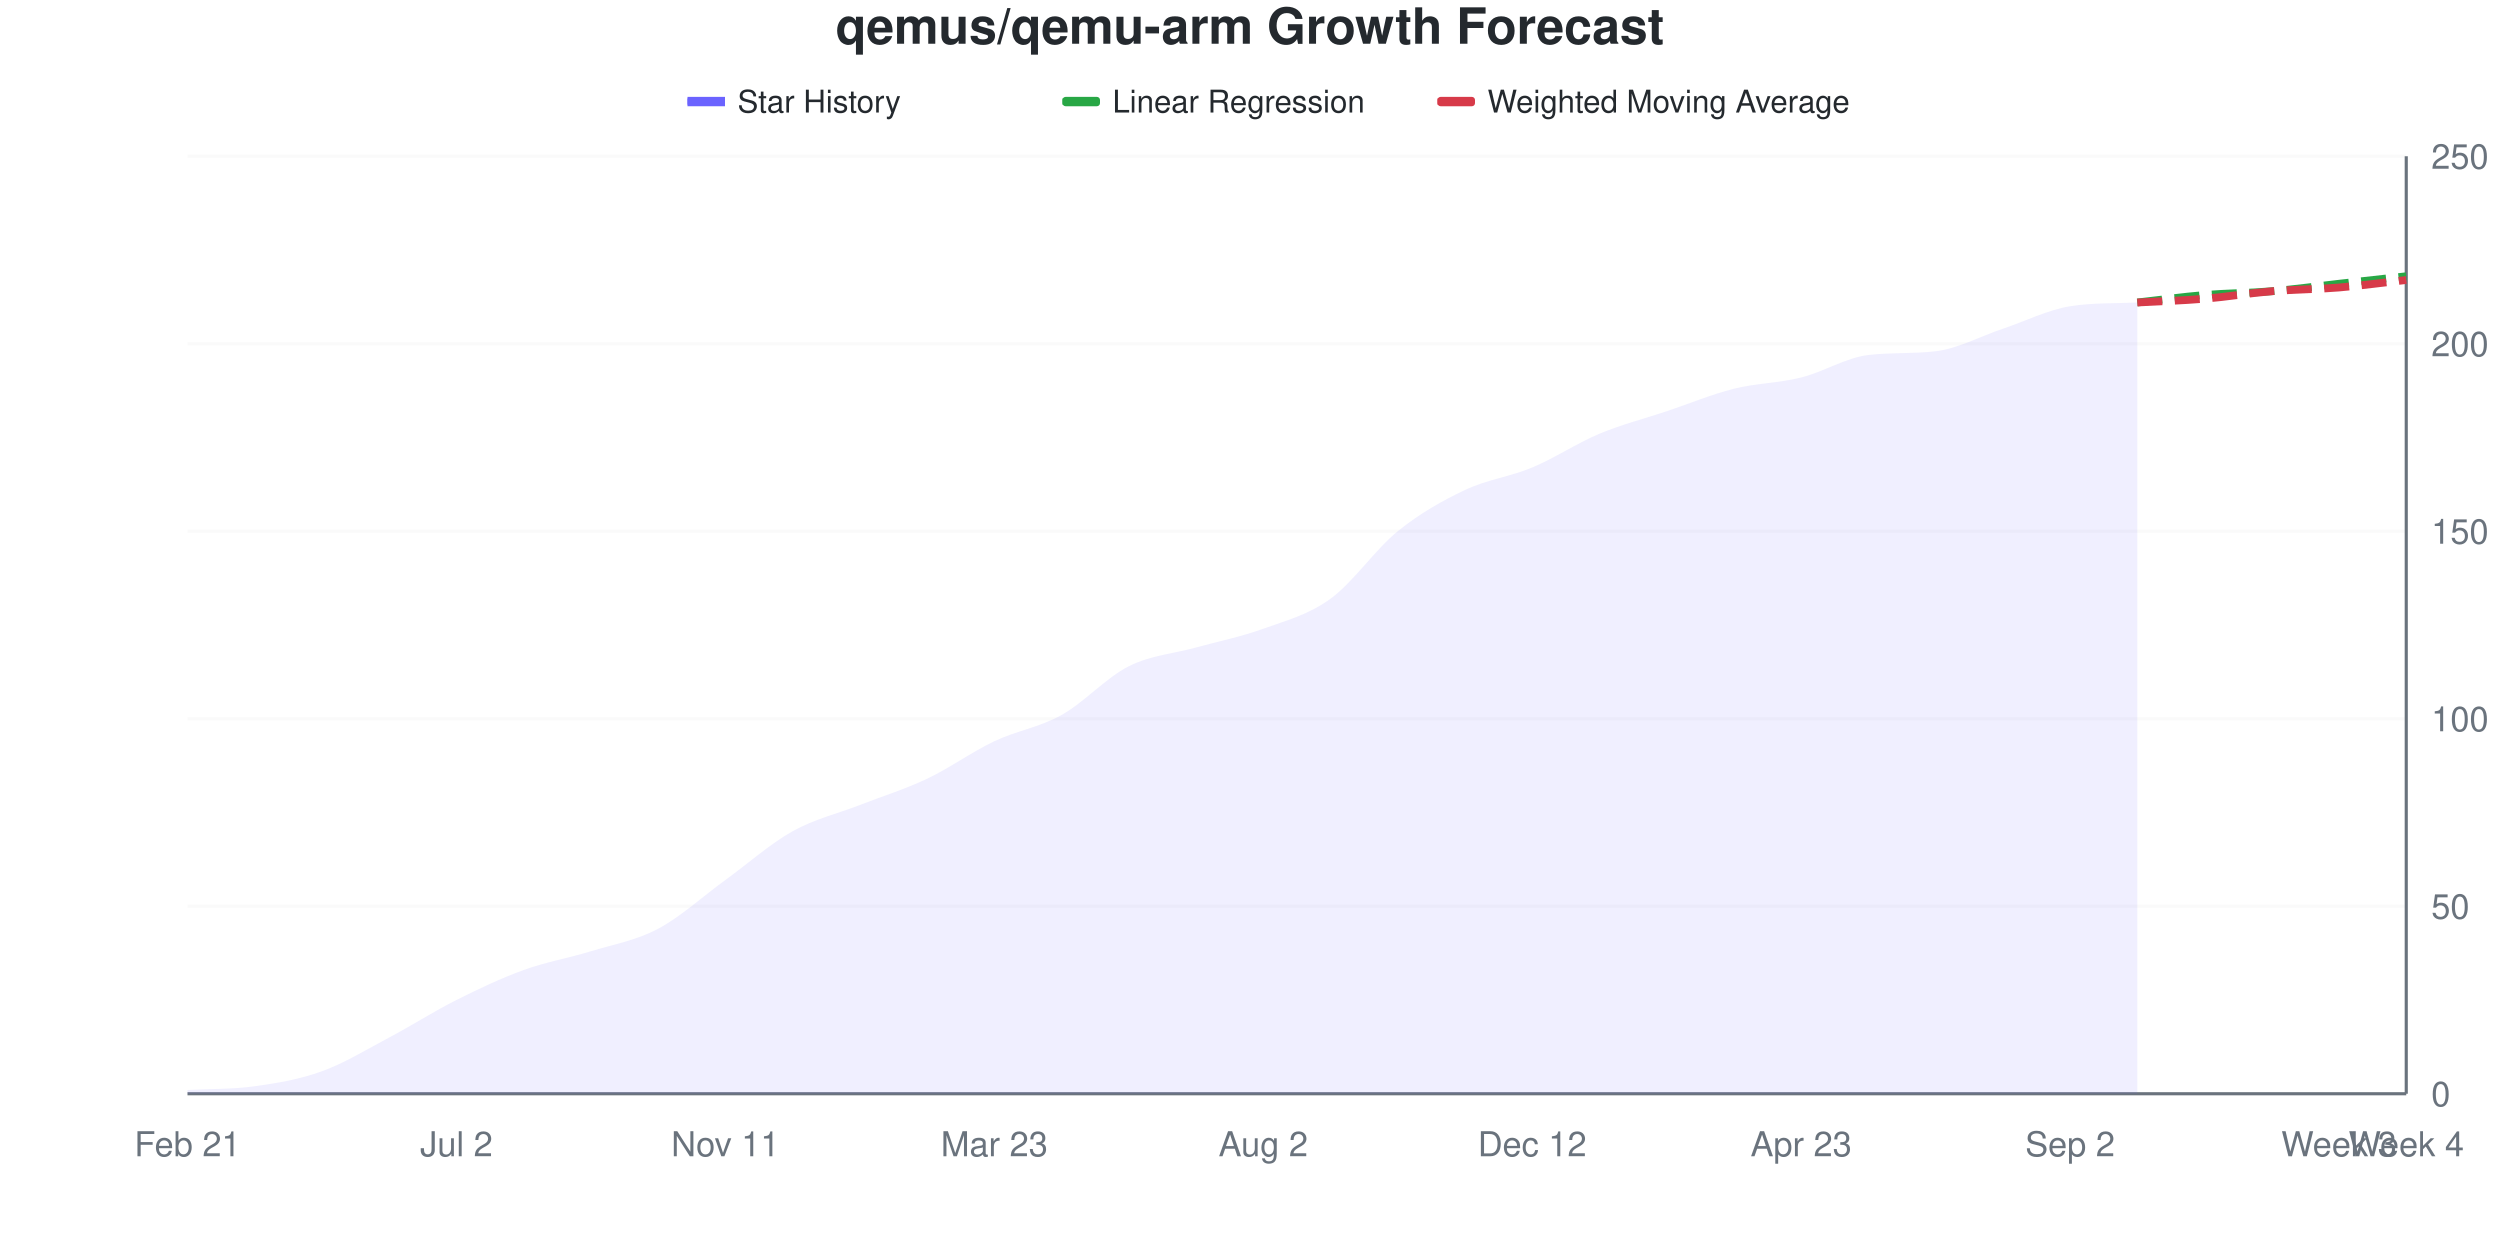
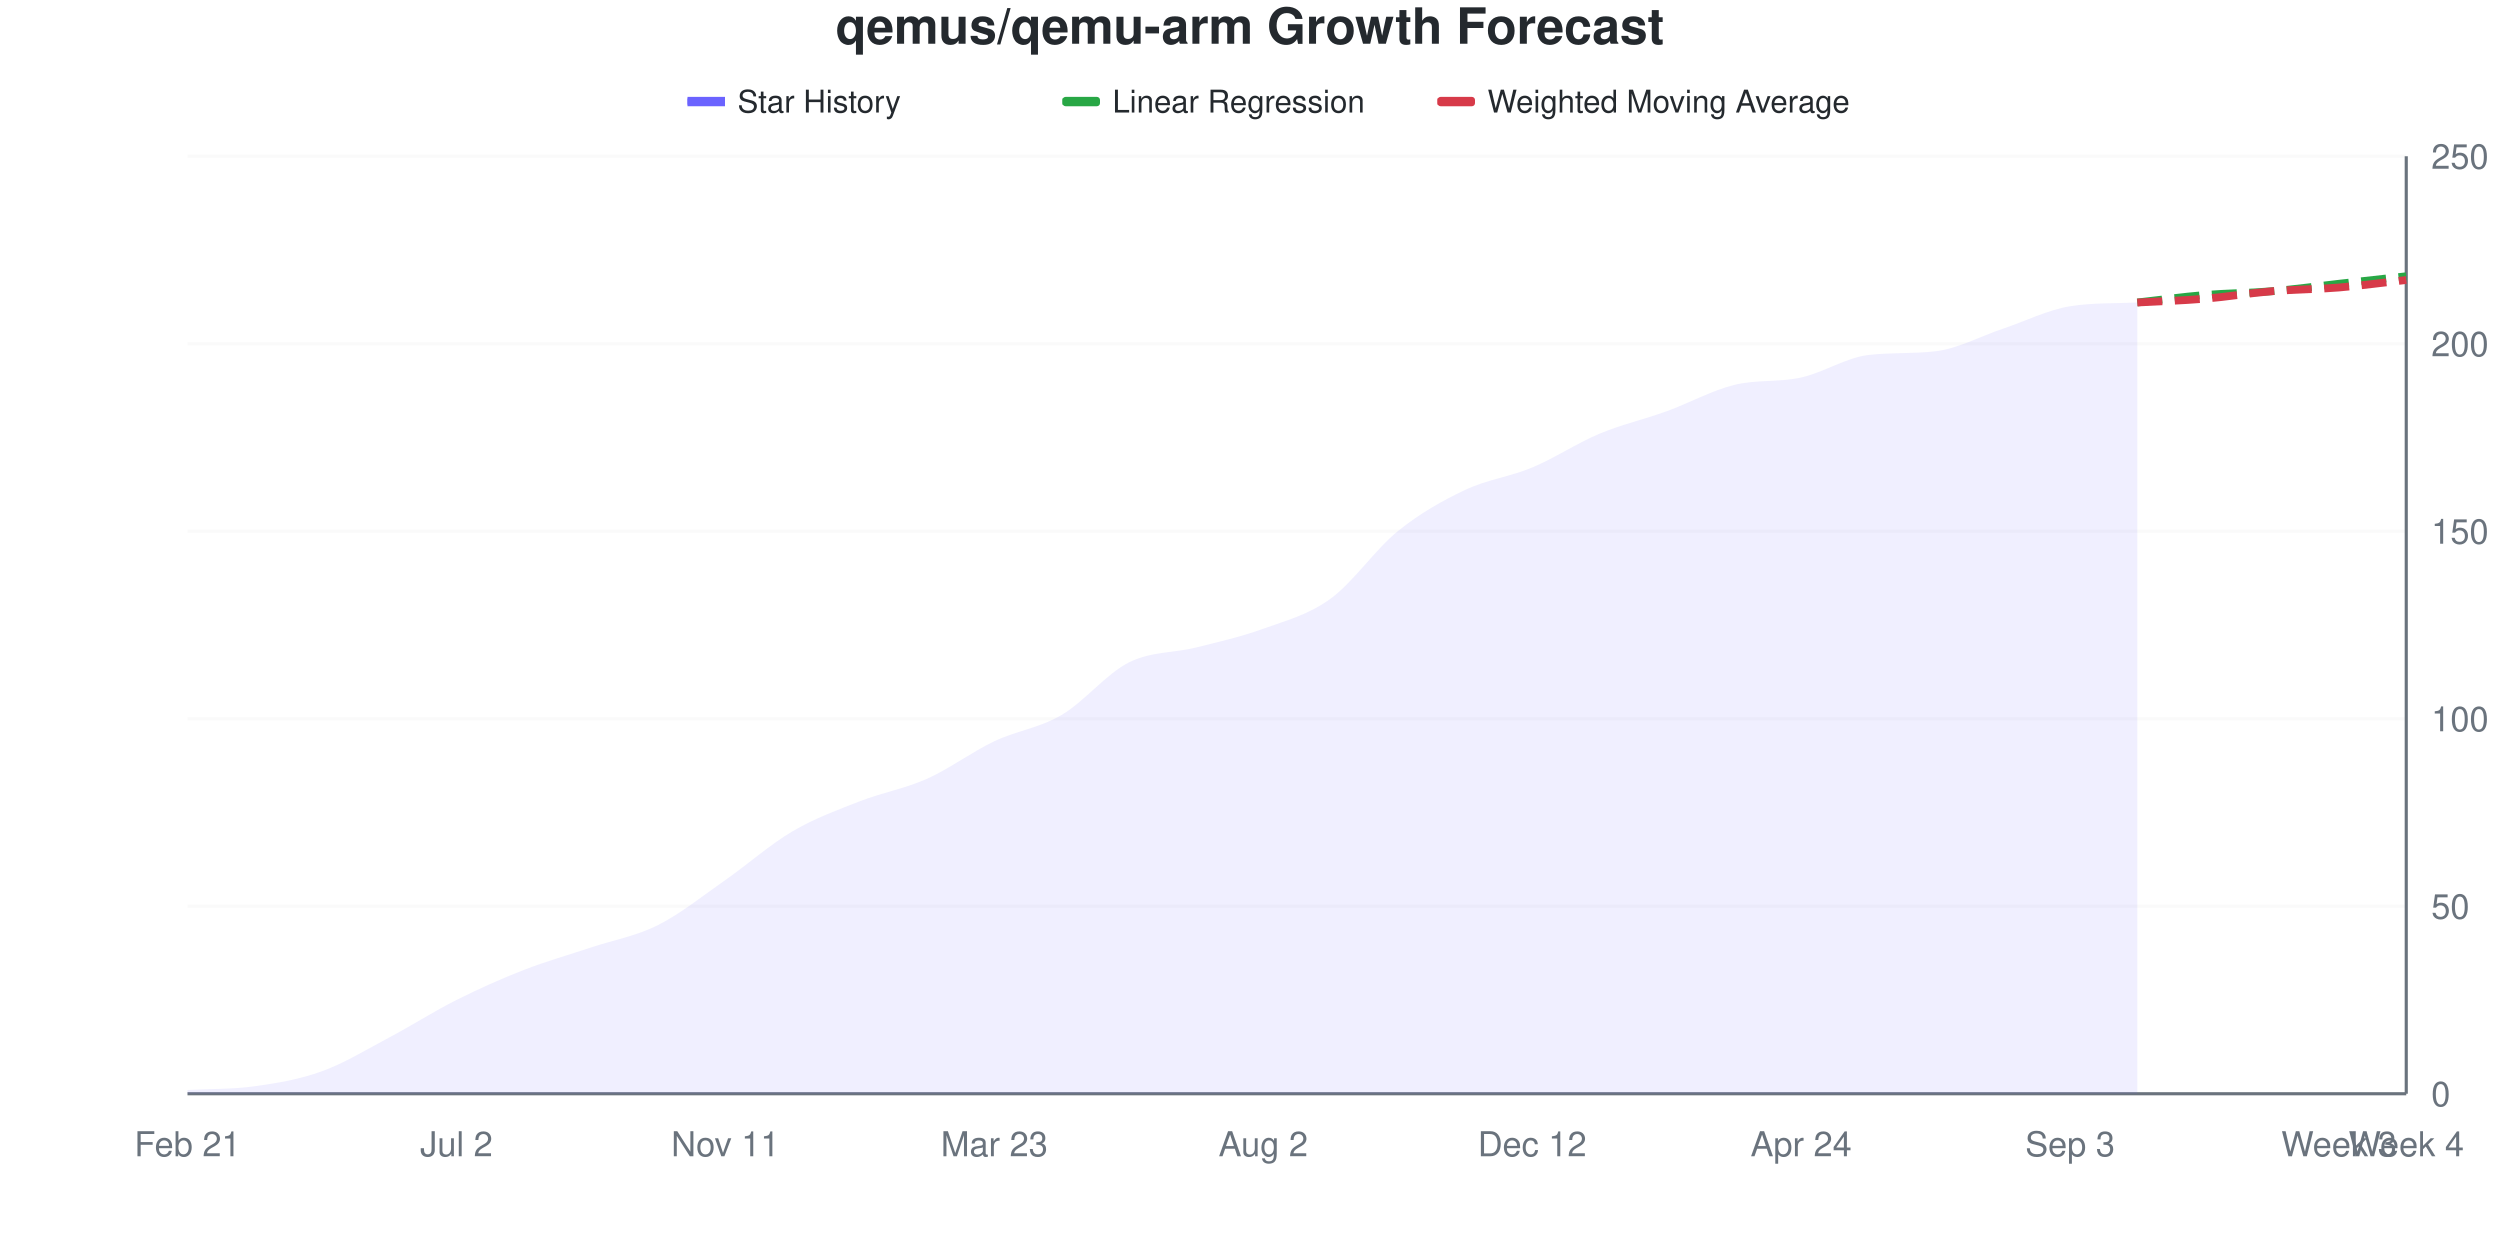
<svg xmlns="http://www.w3.org/2000/svg" viewBox="0 0 800 400" width="800" height="400">
  <style>
    @keyframes drawLine {
      to { stroke-dashoffset: 0; }
    }
    @keyframes fadeInPoint {
      from { opacity: 0; }
      to { opacity: 1; }
    }
    .data-line-0 {
      stroke-dasharray: 1028;
      stroke-dashoffset: 1028;
      animation: drawLine 2s ease-out forwards;
    }
    .data-point {
      opacity: 0;
      animation: fadeInPoint 0.5s ease-out forwards;
    }
    .chart-bg { fill: #fff; }
    .chart-text { fill: #24292e; }
    .chart-muted { fill: #6a737d; }
    .chart-grid { stroke: #eee; }
    .chart-axis { stroke: #6a737d; }
    @media (prefers-color-scheme: dark) {
      .chart-bg { fill: #0d1117; }
      .chart-text { fill: #e6edf3; }
      .chart-muted { fill: #8b949e; }
      .chart-grid { stroke: #21262d; }
      .chart-axis { stroke: #8b949e; }
    }
  </style>
  <rect width="800" height="400" class="chart-bg" />
  <text x="400" y="14" text-anchor="middle" class="chart-text" font-size="16" font-weight="bold" font-family="-apple-system, BlinkMacSystemFont, 'Segoe UI', Helvetica, Arial, sans-serif">qemus/qemu-arm Growth Forecast</text>
  <g class="legend">
    <rect x="220" y="31" width="12" height="3" fill="#6b63ff" />
    <line x1="220" y1="32.5" x2="232" y2="32.5" stroke="#6b63ff" stroke-width="2" />
    <text x="236" y="36" class="chart-text" font-size="10" font-family="-apple-system, BlinkMacSystemFont, 'Segoe UI', Helvetica, Arial, sans-serif">Star History</text>
    <rect x="340" y="31" width="12" height="3" fill="#28a745" rx="1" />
    <line x1="340" y1="32.5" x2="352" y2="32.5" stroke="#28a745" stroke-width="2" stroke-dasharray="4,2" />
    <text x="356" y="36" class="chart-text" font-size="10" font-family="-apple-system, BlinkMacSystemFont, 'Segoe UI', Helvetica, Arial, sans-serif">Linear Regression</text>
    <rect x="460" y="31" width="12" height="3" fill="#d73a49" rx="1" />
    <line x1="460" y1="32.5" x2="472" y2="32.5" stroke="#d73a49" stroke-width="2" stroke-dasharray="4,2" />
    <text x="476" y="36" class="chart-text" font-size="10" font-family="-apple-system, BlinkMacSystemFont, 'Segoe UI', Helvetica, Arial, sans-serif">Weighted Moving Average</text>
  </g>
  <g class="grid">
    <line x1="60" y1="350" x2="770" y2="350" class="chart-grid" stroke-opacity="0.3" />
    <text x="778" y="354" text-anchor="start" class="chart-muted" font-size="11" font-family="-apple-system, BlinkMacSystemFont, 'Segoe UI', Helvetica, Arial, sans-serif">0</text>
    <line x1="60" y1="290" x2="770" y2="290" class="chart-grid" stroke-opacity="0.3" />
    <text x="778" y="294" text-anchor="start" class="chart-muted" font-size="11" font-family="-apple-system, BlinkMacSystemFont, 'Segoe UI', Helvetica, Arial, sans-serif">50</text>
    <line x1="60" y1="230" x2="770" y2="230" class="chart-grid" stroke-opacity="0.3" />
    <text x="778" y="234" text-anchor="start" class="chart-muted" font-size="11" font-family="-apple-system, BlinkMacSystemFont, 'Segoe UI', Helvetica, Arial, sans-serif">100</text>
    <line x1="60" y1="170" x2="770" y2="170" class="chart-grid" stroke-opacity="0.3" />
    <text x="778" y="174" text-anchor="start" class="chart-muted" font-size="11" font-family="-apple-system, BlinkMacSystemFont, 'Segoe UI', Helvetica, Arial, sans-serif">150</text>
    <line x1="60" y1="110" x2="770" y2="110" class="chart-grid" stroke-opacity="0.3" />
    <text x="778" y="114" text-anchor="start" class="chart-muted" font-size="11" font-family="-apple-system, BlinkMacSystemFont, 'Segoe UI', Helvetica, Arial, sans-serif">200</text>
    <line x1="60" y1="50" x2="770" y2="50" class="chart-grid" stroke-opacity="0.3" />
    <text x="778" y="54" text-anchor="start" class="chart-muted" font-size="11" font-family="-apple-system, BlinkMacSystemFont, 'Segoe UI', Helvetica, Arial, sans-serif">250</text>
  </g>
  <g class="milestones">
    
  </g>
  <g class="x-axis">
    <text x="60" y="370" text-anchor="middle" class="chart-muted" font-size="11" font-family="-apple-system, BlinkMacSystemFont, 'Segoe UI', Helvetica, Arial, sans-serif">Feb 21</text>
    <text x="146.061" y="370" text-anchor="middle" class="chart-muted" font-size="11" font-family="-apple-system, BlinkMacSystemFont, 'Segoe UI', Helvetica, Arial, sans-serif">Jul 2</text>
    <text x="232.121" y="370" text-anchor="middle" class="chart-muted" font-size="11" font-family="-apple-system, BlinkMacSystemFont, 'Segoe UI', Helvetica, Arial, sans-serif">Nov 11</text>
    <text x="318.182" y="370" text-anchor="middle" class="chart-muted" font-size="11" font-family="-apple-system, BlinkMacSystemFont, 'Segoe UI', Helvetica, Arial, sans-serif">Mar 23</text>
    <text x="404.242" y="370" text-anchor="middle" class="chart-muted" font-size="11" font-family="-apple-system, BlinkMacSystemFont, 'Segoe UI', Helvetica, Arial, sans-serif">Aug 2</text>
    <text x="490.303" y="370" text-anchor="middle" class="chart-muted" font-size="11" font-family="-apple-system, BlinkMacSystemFont, 'Segoe UI', Helvetica, Arial, sans-serif">Dec 12</text>
-     <text x="576.364" y="370" text-anchor="middle" class="chart-muted" font-size="11" font-family="-apple-system, BlinkMacSystemFont, 'Segoe UI', Helvetica, Arial, sans-serif">Apr 23</text>
-     <text x="662.424" y="370" text-anchor="middle" class="chart-muted" font-size="11" font-family="-apple-system, BlinkMacSystemFont, 'Segoe UI', Helvetica, Arial, sans-serif">Sep 2</text>
+     <text x="576.364" y="370" text-anchor="middle" class="chart-muted" font-size="11" font-family="-apple-system, BlinkMacSystemFont, 'Segoe UI', Helvetica, Arial, sans-serif">Apr 24</text>
+     <text x="662.424" y="370" text-anchor="middle" class="chart-muted" font-size="11" font-family="-apple-system, BlinkMacSystemFont, 'Segoe UI', Helvetica, Arial, sans-serif">Sep 3</text>
    <text x="748.485" y="370" text-anchor="middle" class="chart-muted" font-size="11" font-family="-apple-system, BlinkMacSystemFont, 'Segoe UI', Helvetica, Arial, sans-serif">Week 3</text>
    <text x="770" y="370" text-anchor="middle" class="chart-muted" font-size="11" font-family="-apple-system, BlinkMacSystemFont, 'Segoe UI', Helvetica, Arial, sans-serif">Week 4</text>
  </g>
  <line x1="770" y1="50" x2="770" y2="350" class="chart-axis" stroke-width="1" />
  <line x1="60" y1="350" x2="770" y2="350" class="chart-axis" stroke-width="1" />
-   <path d="M60,350 L60,348.8 C67.172,348.4 74.343,348.6 81.515,347.6 C88.687,346.6 95.859,345.4 103.03,342.8 C110.202,340.2 117.374,335.8 124.545,332 C131.717,328.2 138.889,323.6 146.061,320 C153.232,316.4 160.404,313 167.576,310.4 C174.747,307.8 181.919,306.6 189.091,304.4 C196.263,302.2 203.434,301 210.606,297.2 C217.778,293.4 224.949,286.8 232.121,281.6 C239.293,276.4 246.465,270 253.636,266 C260.808,262 267.98,260.4 275.152,257.6 C282.323,254.8 289.495,252.6 296.667,249.2 C303.838,245.8 311.01,240.6 318.182,237.2 C325.354,233.8 332.525,232.8 339.697,228.8 C346.869,224.8 354.04,216.8 361.212,213.2 C368.384,209.6 375.556,209.2 382.727,207.2 C389.899,205.2 397.071,203.8 404.242,201.2 C411.414,198.6 418.586,196.8 425.758,191.6 C432.929,186.4 440.101,175.8 447.273,170 C454.444,164.2 461.616,160.2 468.788,156.8 C475.96,153.4 483.131,152.6 490.303,149.6 C497.475,146.6 504.646,141.8 511.818,138.8 C518.99,135.8 526.162,134 533.333,131.6 C540.505,129.2 547.677,126.2 554.848,124.4 C562.02,122.6 569.192,122.6 576.364,120.8 C583.535,119 590.707,114.449 597.879,113.6 C605.051,112.751 612.222,113.249 619.394,112.4 C626.566,111.551 633.737,107.6 640.909,105.2 C648.081,102.8 655.253,99.154 662.424,98 C669.596,96.846 676.768,97.13 683.939,96.8 L683.939,350 L60,350 Z" fill="#6b63ff" fill-opacity="0.1" />
-   <path d="M60,350 L60,348.8 C67.172,348.4 74.343,348.6 81.515,347.6 C88.687,346.6 95.859,345.4 103.03,342.8 C110.202,340.2 117.374,335.8 124.545,332 C131.717,328.2 138.889,323.6 146.061,320 C153.232,316.4 160.404,313 167.576,310.4 C174.747,307.8 181.919,306.6 189.091,304.4 C196.263,302.2 203.434,301 210.606,297.2 C217.778,293.4 224.949,286.8 232.121,281.6 C239.293,276.4 246.465,270 253.636,266 C260.808,262 267.98,260.4 275.152,257.6 C282.323,254.8 289.495,252.6 296.667,249.2 C303.838,245.8 311.01,240.6 318.182,237.2 C325.354,233.8 332.525,232.8 339.697,228.8 C346.869,224.8 354.04,216.8 361.212,213.2 C368.384,209.6 375.556,209.2 382.727,207.2 C389.899,205.2 397.071,203.8 404.242,201.2 C411.414,198.6 418.586,196.8 425.758,191.6 C432.929,186.4 440.101,175.8 447.273,170 C454.444,164.2 461.616,160.2 468.788,156.8 C475.96,153.4 483.131,152.6 490.303,149.6 C497.475,146.6 504.646,141.8 511.818,138.8 C518.99,135.8 526.162,134 533.333,131.6 C540.505,129.2 547.677,126.2 554.848,124.4 C562.02,122.6 569.192,122.6 576.364,120.8 C583.535,119 590.707,114.449 597.879,113.6 C605.051,112.751 612.222,113.249 619.394,112.4 C626.566,111.551 633.737,107.6 640.909,105.2 C648.081,102.8 655.253,99.154 662.424,98 C669.596,96.846 676.768,97.13 683.939,96.8" fill="none" stroke="#6b63ff" stroke-width="2.5" class="data-line-0" />
+   <path d="M60,350 L60,348.8 C67.172,348.4 74.343,348.6 81.515,347.6 C88.687,346.6 95.859,345.4 103.03,342.8 C110.202,340.2 117.374,335.8 124.545,332 C131.717,328.2 138.889,323.6 146.061,320 C153.232,316.4 160.404,313.2 167.576,310.4 C174.747,307.6 181.919,305.6 189.091,303.2 C196.263,300.8 203.434,299.6 210.606,296 C217.778,292.4 224.949,286.6 232.121,281.6 C239.293,276.6 246.465,270.2 253.636,266 C260.808,261.8 267.98,259.2 275.152,256.4 C282.323,253.6 289.495,252.4 296.667,249.2 C303.838,246 311.01,240.6 318.182,237.2 C325.354,233.8 332.525,233 339.697,228.8 C346.869,224.6 354.04,215.6 361.212,212 C368.384,208.4 375.556,209 382.727,207.2 C389.899,205.4 397.071,203.8 404.242,201.2 C411.414,198.6 418.586,196.8 425.758,191.6 C432.929,186.4 440.101,175.8 447.273,170 C454.444,164.2 461.616,160.2 468.788,156.8 C475.96,153.4 483.131,152.6 490.303,149.6 C497.475,146.6 504.646,141.8 511.818,138.8 C518.99,135.8 526.162,134.2 533.333,131.6 C540.505,129 547.677,124.994 554.848,123.2 C562.02,121.406 569.192,122.394 576.364,120.8 C583.535,119.206 590.707,114.449 597.879,113.6 C605.051,112.751 612.222,113.249 619.394,112.4 C626.566,111.551 633.737,107.6 640.909,105.2 C648.081,102.8 655.253,99.154 662.424,98 C669.596,96.846 676.768,97.13 683.939,96.8 L683.939,350 L60,350 Z" fill="#6b63ff" fill-opacity="0.1" />
+   <path d="M60,350 L60,348.8 C67.172,348.4 74.343,348.6 81.515,347.6 C88.687,346.6 95.859,345.4 103.03,342.8 C110.202,340.2 117.374,335.8 124.545,332 C131.717,328.2 138.889,323.6 146.061,320 C153.232,316.4 160.404,313.2 167.576,310.4 C174.747,307.6 181.919,305.6 189.091,303.2 C196.263,300.8 203.434,299.6 210.606,296 C217.778,292.4 224.949,286.6 232.121,281.6 C239.293,276.6 246.465,270.2 253.636,266 C260.808,261.8 267.98,259.2 275.152,256.4 C282.323,253.6 289.495,252.4 296.667,249.2 C303.838,246 311.01,240.6 318.182,237.2 C325.354,233.8 332.525,233 339.697,228.8 C346.869,224.6 354.04,215.6 361.212,212 C368.384,208.4 375.556,209 382.727,207.2 C389.899,205.4 397.071,203.8 404.242,201.2 C411.414,198.6 418.586,196.8 425.758,191.6 C432.929,186.4 440.101,175.8 447.273,170 C454.444,164.2 461.616,160.2 468.788,156.8 C475.96,153.4 483.131,152.6 490.303,149.6 C497.475,146.6 504.646,141.8 511.818,138.8 C518.99,135.8 526.162,134.2 533.333,131.6 C540.505,129 547.677,124.994 554.848,123.2 C562.02,121.406 569.192,122.394 576.364,120.8 C583.535,119.206 590.707,114.449 597.879,113.6 C605.051,112.751 612.222,113.249 619.394,112.4 C626.566,111.551 633.737,107.6 640.909,105.2 C648.081,102.8 655.253,99.154 662.424,98 C669.596,96.846 676.768,97.13 683.939,96.8" fill="none" stroke="#6b63ff" stroke-width="2.5" class="data-line-0" />
  <path d="M683.939,96.8 C691.111,96 698.283,95 705.455,94.4 C712.626,93.8 719.798,93.8 726.97,93.2 C734.141,92.6 741.313,91.6 748.485,90.8 C755.657,90 762.828,89.2 770,88.4" fill="none" stroke="#28a745" stroke-width="2.5" stroke-dasharray="8,4" />
  <path d="M683.939,96.8 C691.111,96.4 698.283,96.2 705.455,95.6 C712.626,95 719.798,93.8 726.97,93.2 C734.141,92.6 741.313,92.6 748.485,92 C755.657,91.4 762.828,90.4 770,89.6" fill="none" stroke="#d73a49" stroke-width="2.5" stroke-dasharray="8,4" />
  <g class="points">
    <circle cx="60" cy="348.8" r="4" fill="#6b63ff" class="data-point" style="animation-delay: 1.50s" />
    <circle cx="81.515" cy="347.6" r="4" fill="#6b63ff" class="data-point" style="animation-delay: 1.55s" />
    <circle cx="103.03" cy="342.8" r="4" fill="#6b63ff" class="data-point" style="animation-delay: 1.60s" />
    <circle cx="124.545" cy="332" r="4" fill="#6b63ff" class="data-point" style="animation-delay: 1.65s" />
    <circle cx="146.061" cy="320" r="4" fill="#6b63ff" class="data-point" style="animation-delay: 1.70s" />
    <circle cx="167.576" cy="310.4" r="4" fill="#6b63ff" class="data-point" style="animation-delay: 1.75s" />
-     <circle cx="189.091" cy="304.4" r="4" fill="#6b63ff" class="data-point" style="animation-delay: 1.80s" />
-     <circle cx="210.606" cy="297.2" r="4" fill="#6b63ff" class="data-point" style="animation-delay: 1.85s" />
+     <circle cx="189.091" cy="303.2" r="4" fill="#6b63ff" class="data-point" style="animation-delay: 1.80s" />
+     <circle cx="210.606" cy="296" r="4" fill="#6b63ff" class="data-point" style="animation-delay: 1.85s" />
    <circle cx="232.121" cy="281.6" r="4" fill="#6b63ff" class="data-point" style="animation-delay: 1.90s" />
    <circle cx="253.636" cy="266" r="4" fill="#6b63ff" class="data-point" style="animation-delay: 1.95s" />
-     <circle cx="275.152" cy="257.6" r="4" fill="#6b63ff" class="data-point" style="animation-delay: 2.00s" />
+     <circle cx="275.152" cy="256.4" r="4" fill="#6b63ff" class="data-point" style="animation-delay: 2.00s" />
    <circle cx="296.667" cy="249.2" r="4" fill="#6b63ff" class="data-point" style="animation-delay: 2.05s" />
    <circle cx="318.182" cy="237.2" r="4" fill="#6b63ff" class="data-point" style="animation-delay: 2.10s" />
    <circle cx="339.697" cy="228.8" r="4" fill="#6b63ff" class="data-point" style="animation-delay: 2.15s" />
-     <circle cx="361.212" cy="213.2" r="4" fill="#6b63ff" class="data-point" style="animation-delay: 2.20s" />
+     <circle cx="361.212" cy="212" r="4" fill="#6b63ff" class="data-point" style="animation-delay: 2.20s" />
    <circle cx="382.727" cy="207.2" r="4" fill="#6b63ff" class="data-point" style="animation-delay: 2.25s" />
    <circle cx="404.242" cy="201.2" r="4" fill="#6b63ff" class="data-point" style="animation-delay: 2.30s" />
    <circle cx="425.758" cy="191.6" r="4" fill="#6b63ff" class="data-point" style="animation-delay: 2.35s" />
    <circle cx="447.273" cy="170" r="4" fill="#6b63ff" class="data-point" style="animation-delay: 2.40s" />
    <circle cx="468.788" cy="156.8" r="4" fill="#6b63ff" class="data-point" style="animation-delay: 2.45s" />
    <circle cx="490.303" cy="149.6" r="4" fill="#6b63ff" class="data-point" style="animation-delay: 2.50s" />
    <circle cx="511.818" cy="138.8" r="4" fill="#6b63ff" class="data-point" style="animation-delay: 2.55s" />
    <circle cx="533.333" cy="131.6" r="4" fill="#6b63ff" class="data-point" style="animation-delay: 2.60s" />
-     <circle cx="554.848" cy="124.4" r="4" fill="#6b63ff" class="data-point" style="animation-delay: 2.65s" />
+     <circle cx="554.848" cy="123.2" r="4" fill="#6b63ff" class="data-point" style="animation-delay: 2.65s" />
    <circle cx="576.364" cy="120.8" r="4" fill="#6b63ff" class="data-point" style="animation-delay: 2.70s" />
    <circle cx="597.879" cy="113.6" r="4" fill="#6b63ff" class="data-point" style="animation-delay: 2.75s" />
    <circle cx="619.394" cy="112.4" r="4" fill="#6b63ff" class="data-point" style="animation-delay: 2.80s" />
    <circle cx="640.909" cy="105.2" r="4" fill="#6b63ff" class="data-point" style="animation-delay: 2.85s" />
    <circle cx="662.424" cy="98" r="4" fill="#6b63ff" class="data-point" style="animation-delay: 2.90s" />
    <circle cx="683.939" cy="96.8" r="4" fill="#6b63ff" class="data-point" style="animation-delay: 2.95s" />
  </g>
</svg>
